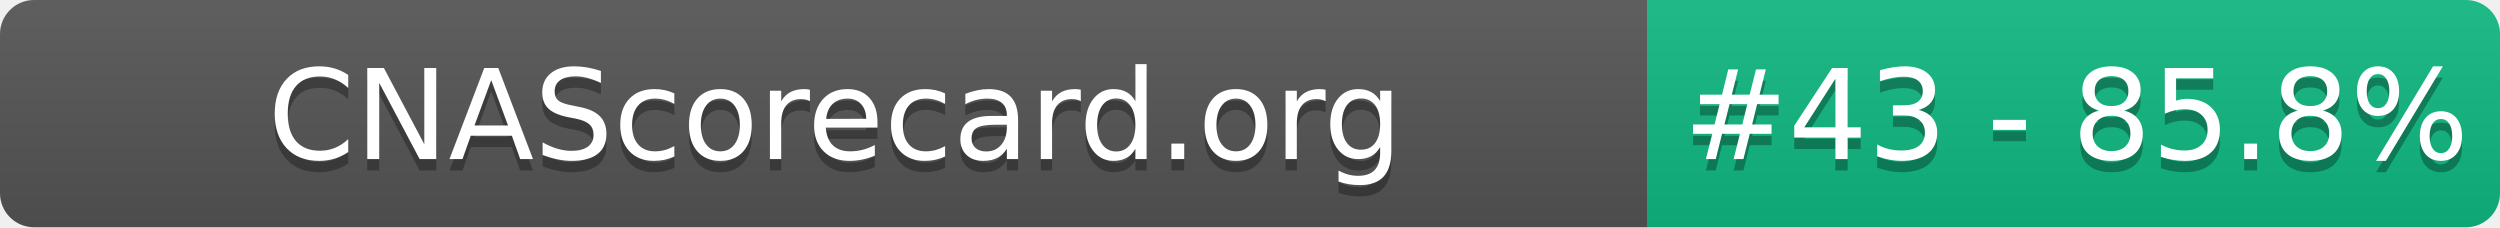
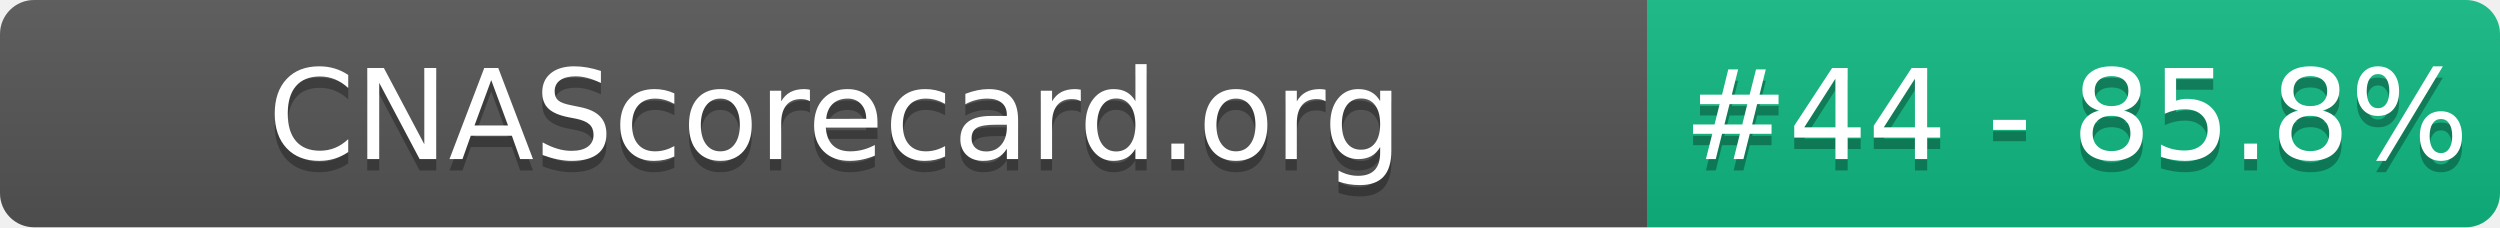
- <svg xmlns="http://www.w3.org/2000/svg" width="220" height="20" role="img" aria-label="CNAScorecard.org: #43 - 85.8%">
+ <svg xmlns="http://www.w3.org/2000/svg" width="220" height="20" role="img" aria-label="CNAScorecard.org: #44 - 85.8%">
  <linearGradient id="s" x2="0" y2="100%">
    <stop offset="0" stop-color="#bbb" stop-opacity=".1" />
    <stop offset="1" stop-opacity=".1" />
  </linearGradient>
  <clipPath id="r">
    <rect width="220" height="20" rx="3" fill="#fff" />
  </clipPath>
  <g clip-path="url(#r)">
    <rect width="145" height="20" fill="#555" />
    <rect x="145" width="75" height="20" fill="#10B981" />
    <rect width="220" height="20" fill="url(#s)" />
  </g>
  <g fill="#fff" text-anchor="middle" font-family="Verdana,Geneva,DejaVu Sans,sans-serif" text-rendering="geometricPrecision" font-size="110">
    <text aria-hidden="true" x="735" y="150" fill="#010101" fill-opacity=".3" transform="scale(.1)" textLength="1350">CNAScorecard.org</text>
    <text x="735" y="140" transform="scale(.1)" fill="#fff" textLength="1350">CNAScorecard.org</text>
-     <text aria-hidden="true" x="1827" y="150" fill="#010101" fill-opacity=".3" transform="scale(.1)" textLength="605">#43 - 85.8%</text>
-     <text x="1827" y="140" transform="scale(.1)" fill="#fff" textLength="605">#43 - 85.8%</text>
+     <text aria-hidden="true" x="1827" y="150" fill="#010101" fill-opacity=".3" transform="scale(.1)" textLength="605">#44 - 85.8%</text>
+     <text x="1827" y="140" transform="scale(.1)" fill="#fff" textLength="605">#44 - 85.8%</text>
  </g>
</svg>
